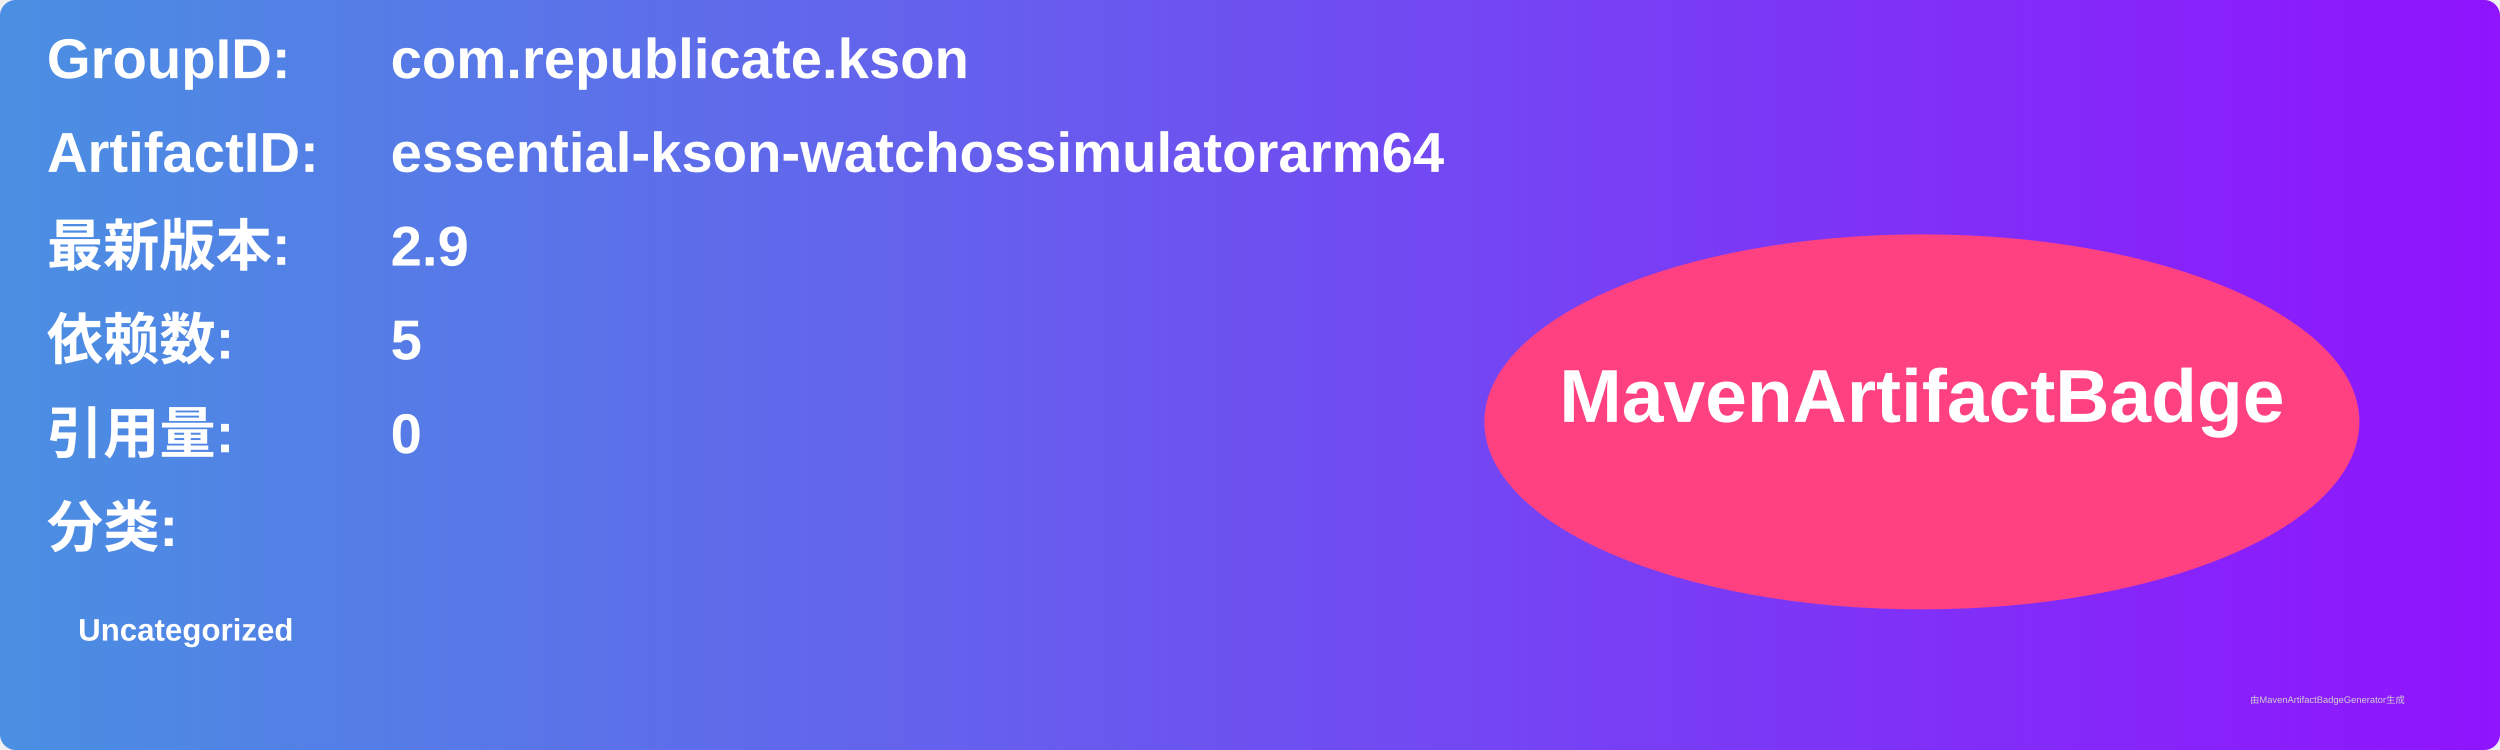
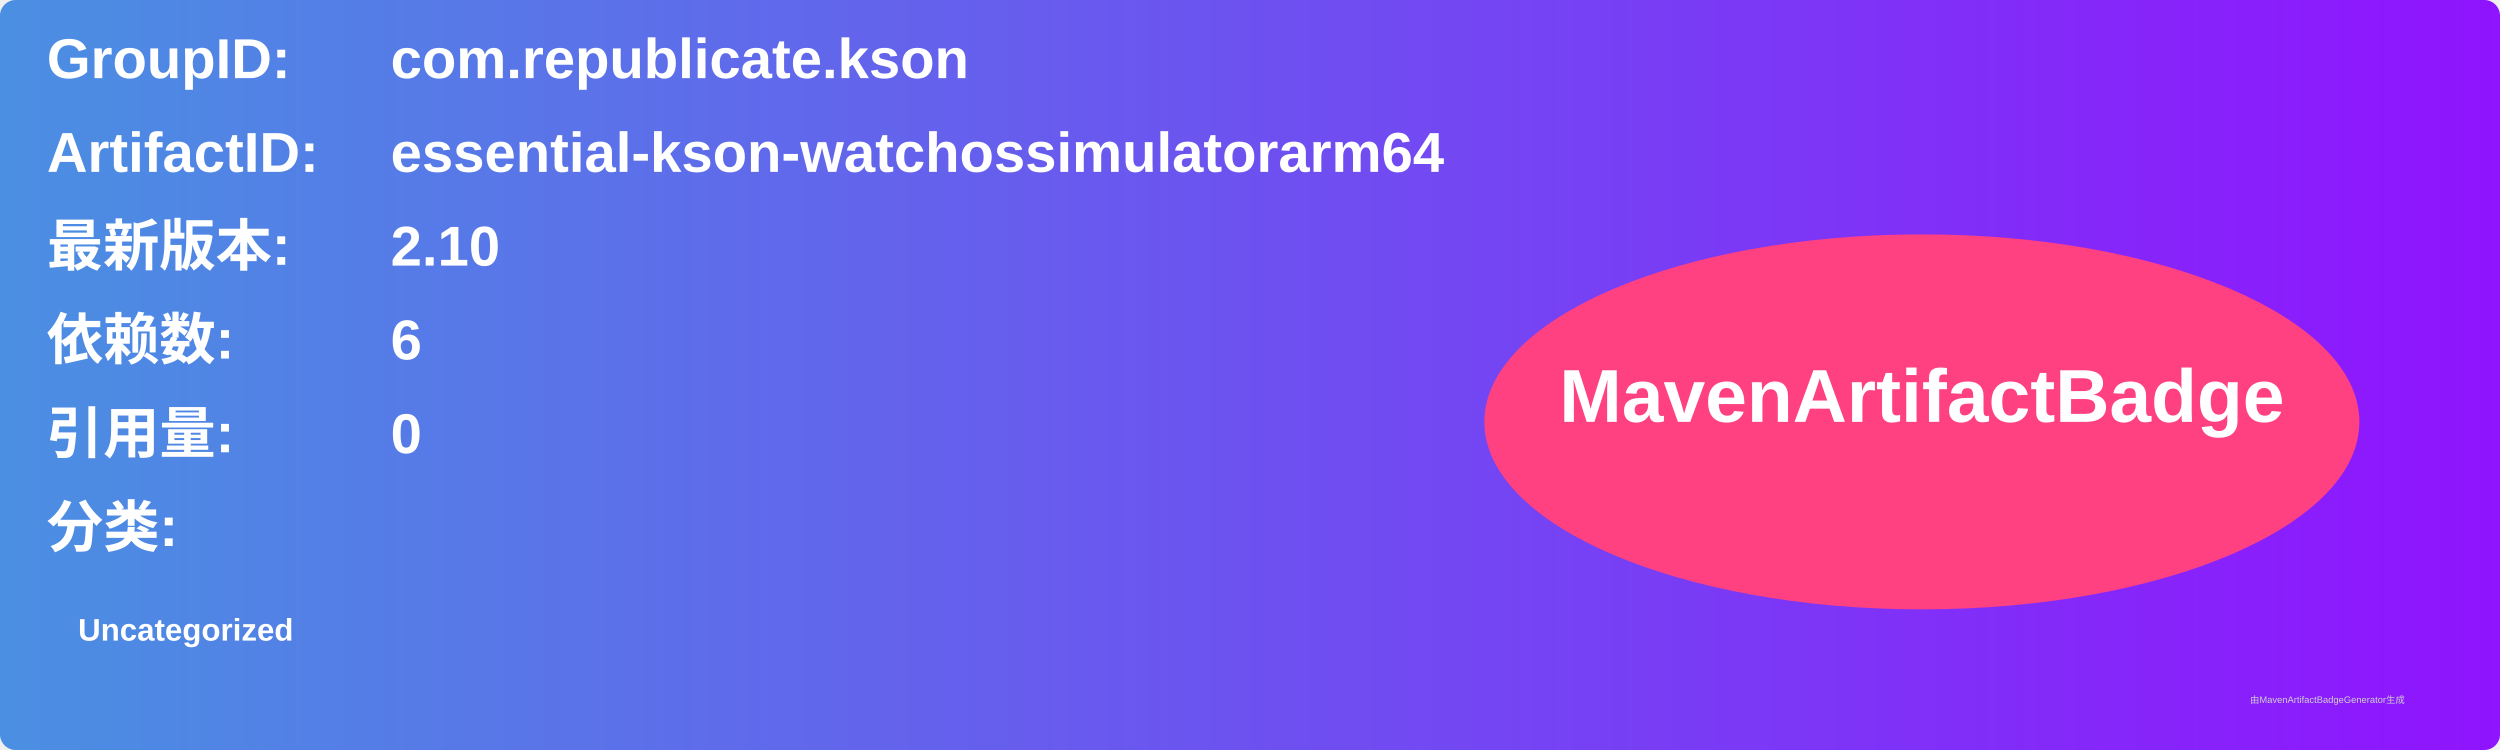
<svg xmlns="http://www.w3.org/2000/svg" width="800" height="240" viewBox="0 0 800 240">
  <linearGradient id="grad" x1="0%" y1="0%" x2="100%" y2="0%">
    <stop offset="0%" stop-color="#4a90e2" />
    <stop offset="100%" stop-color="#9013fe" />
  </linearGradient>
  <rect width="100%" height="100%" rx="5" ry="5" fill="url(#grad)" />
  <g transform="translate(15, 15)">
    <text x="0" y="10" font-family="Arial" font-size="18" fill="white" font-weight="bold" width="260">GroupID:</text>
    <text x="110" y="10" font-family="Arial" font-size="18" fill="white" font-weight="bold" width="460">com.republicate.kson</text>
    <text x="0" y="40" font-family="Arial" font-size="18" fill="white" font-weight="bold" width="260">ArtifactID:</text>
    <text x="110" y="40" font-family="Arial" font-size="18" fill="white" font-weight="bold" width="460">essential-kson-watchossimulatorarm64</text>
    <text x="0" y="70" font-family="Arial" font-size="18" fill="white" font-weight="bold">最新版本:</text>
    <text x="110" y="70" font-family="Arial" font-size="18" fill="white" font-weight="bold">
-       <tspan font-weight="bold">2.9</tspan>
+       <tspan font-weight="bold">2.10</tspan>
    </text>
    <text x="0" y="100" font-family="Arial" font-size="18" fill="white" font-weight="bold">依赖数: </text>
    <text x="110" y="100" font-family="Arial" font-size="18" fill="white">
-       <tspan font-weight="bold">5</tspan>
+       <tspan font-weight="bold">6</tspan>
    </text>
    <text x="0" y="130" font-family="Arial" font-size="18" fill="white" font-weight="bold">引用量: </text>
    <text x="110" y="130" font-family="Arial" font-size="18" fill="white">
      <tspan font-weight="bold">0</tspan>
    </text>
    <text x="0" y="160" font-family="Arial" font-size="18" fill="white" font-weight="bold">分类:</text>
    <text x="10" y="190" font-family="Arial" font-size="10" fill="white">
      <tspan font-weight="bold">Uncategorized</tspan>
    </text>
    <ellipse cx="600" cy="120" rx="140" ry="60" fill="#ff4081" />
    <text x="600" y="120" text-anchor="middle" font-family="Arial" font-size="24" fill="white" font-weight="bold">MavenArtifactBadge</text>
  </g>
  <text x="720" y="225" font-family="Arial" font-size="3" fill="#d0d0d0">由MavenArtifactBadgeGenerator生成</text>
</svg>
